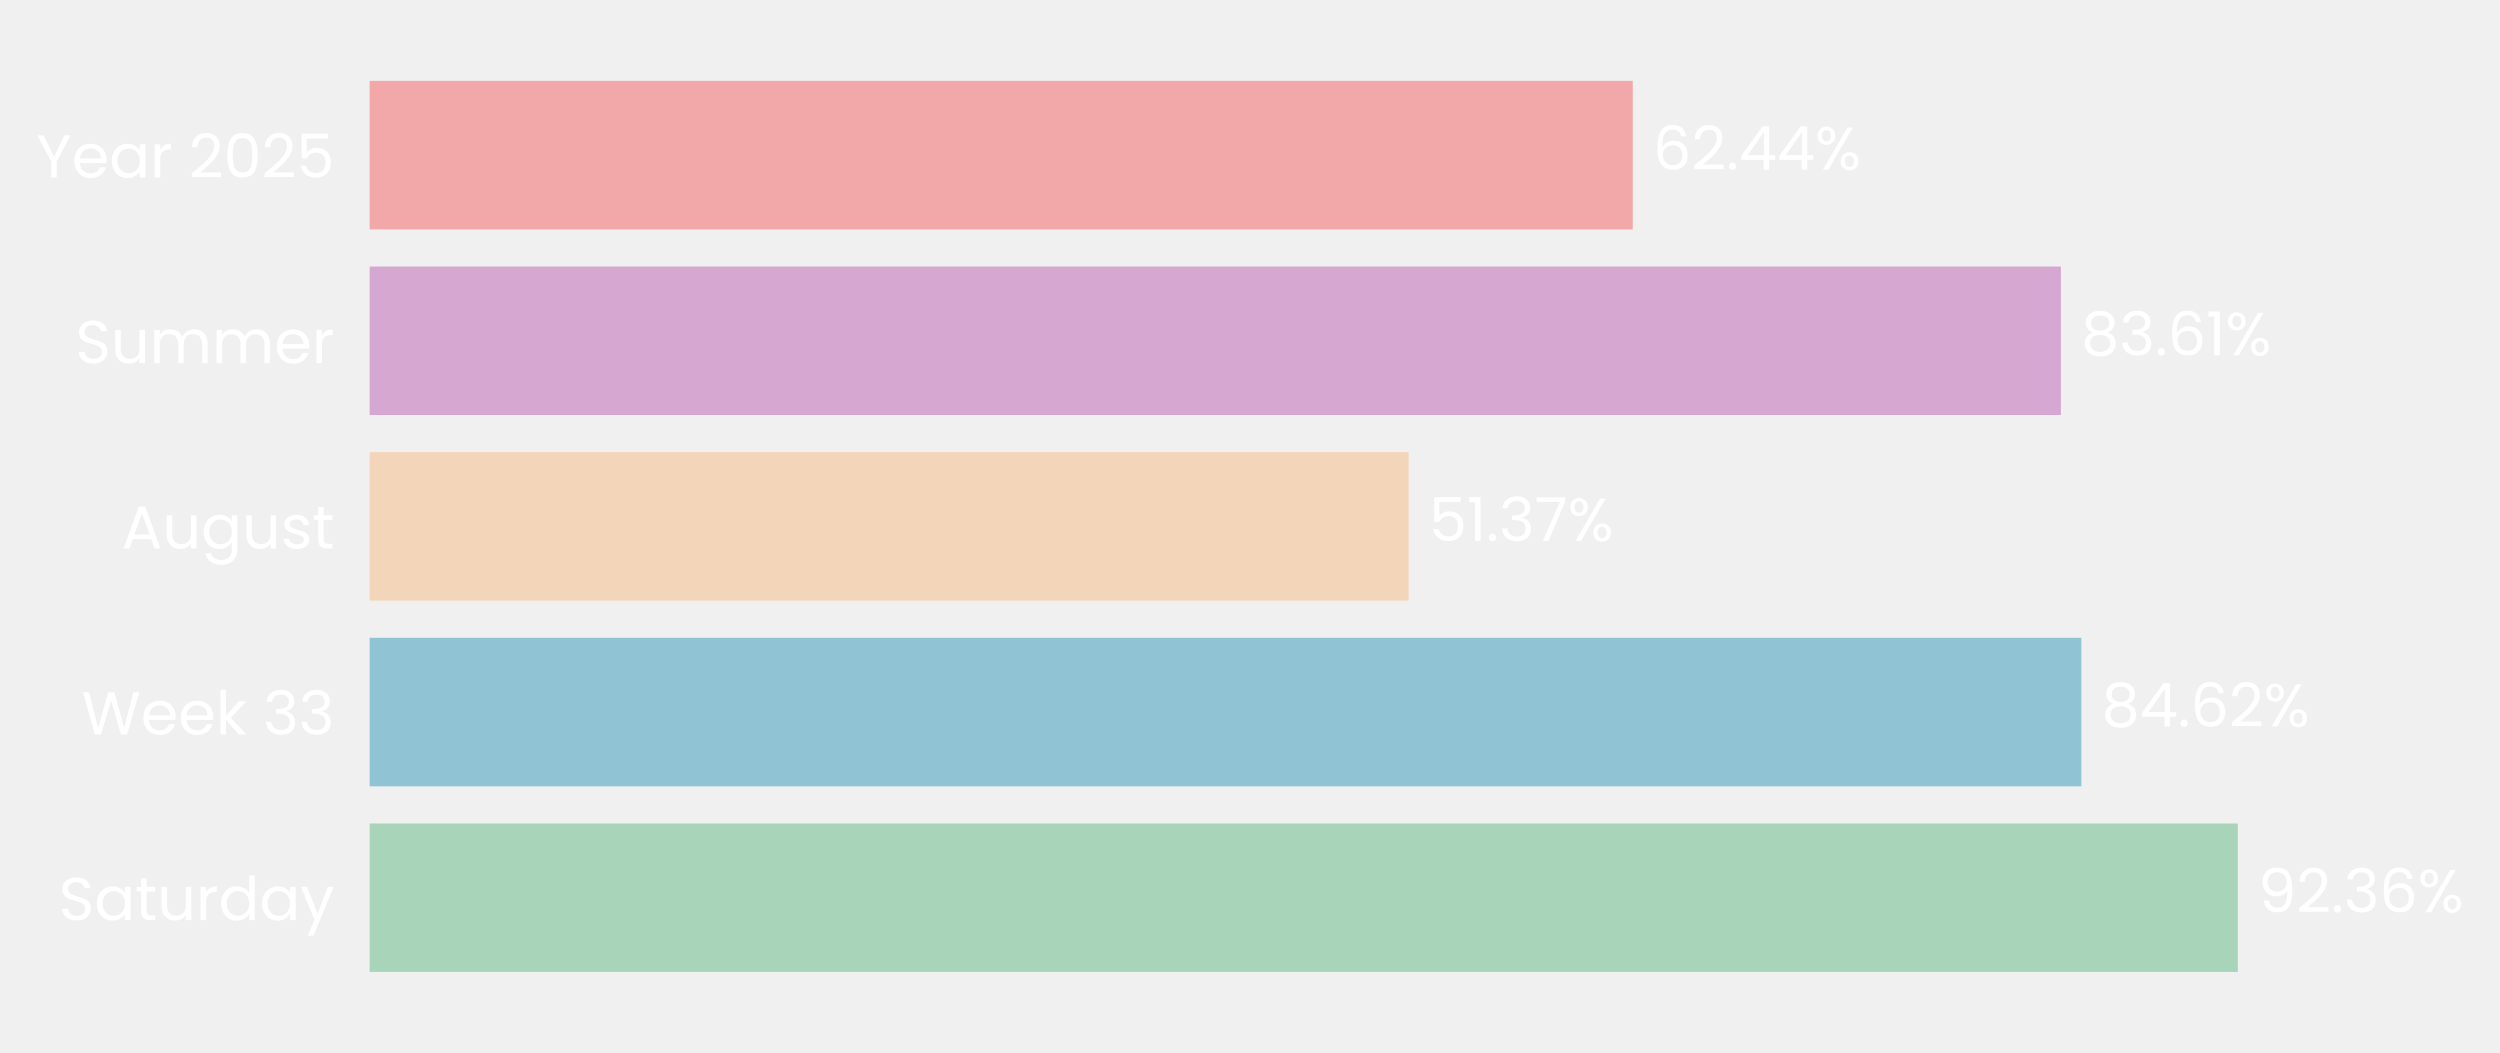
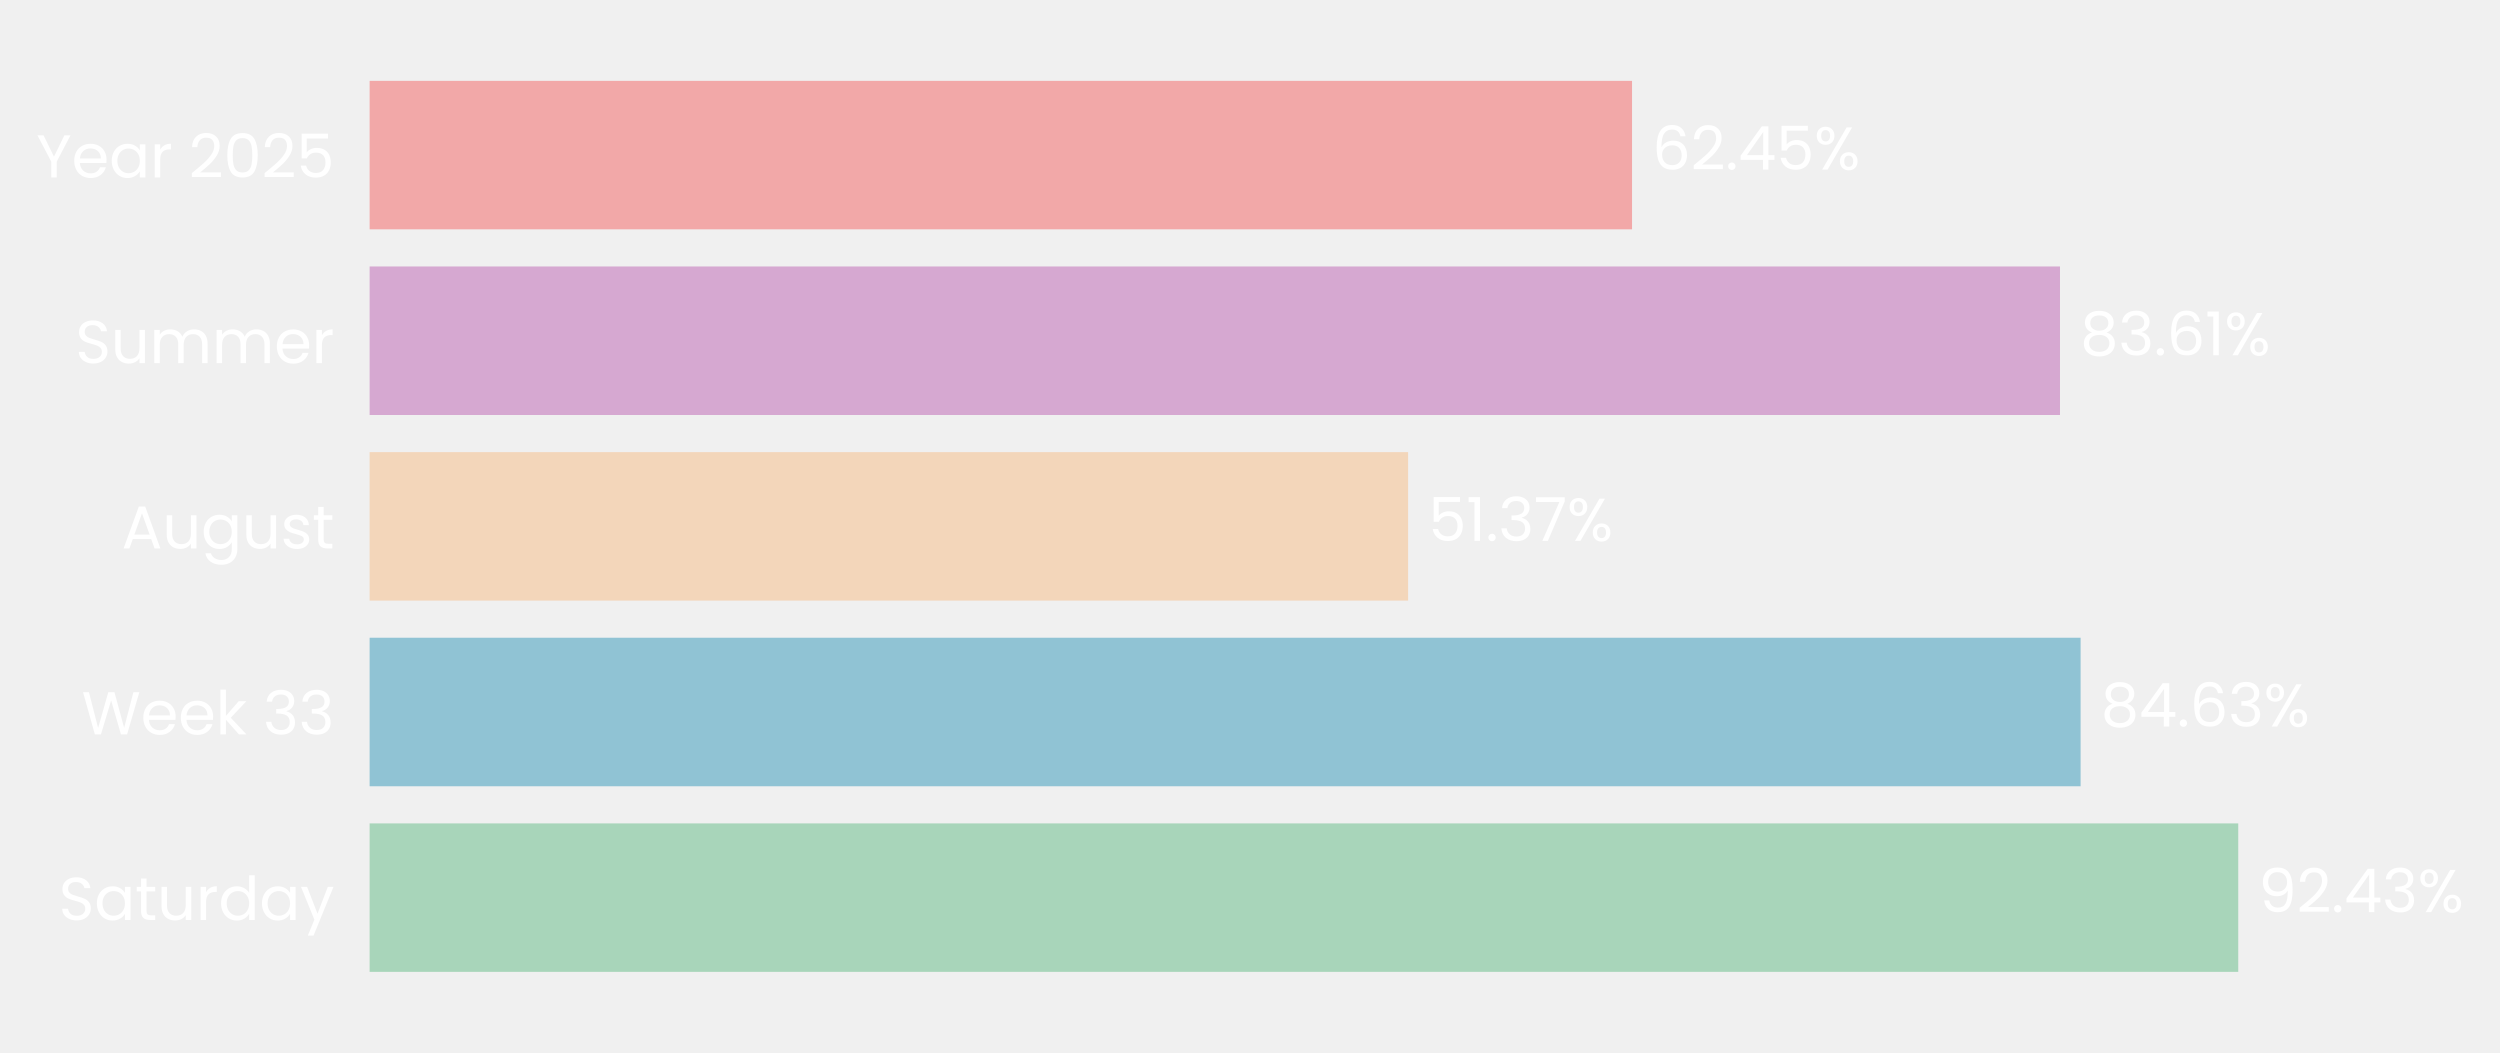
- <svg xmlns="http://www.w3.org/2000/svg" xmlns:xlink="http://www.w3.org/1999/xlink" width="495.818pt" height="208.8pt" viewBox="0 0 495.818 208.8" version="1.1">
+ <svg xmlns="http://www.w3.org/2000/svg" xmlns:xlink="http://www.w3.org/1999/xlink" width="495.856pt" height="208.8pt" viewBox="0 0 495.856 208.8" version="1.1">
  <defs>
    <style type="text/css">*{stroke-linejoin: round; stroke-linecap: butt}</style>
  </defs>
  <g id="figure_1">
    <g id="patch_1">
-       <path d="M 0 208.8  L 495.818 208.8  L 495.818 0  L 0 0  L 0 208.8  z " style="fill: none" />
+       <path d="M 0 208.8  L 495.856 208.8  L 495.856 0  L 0 0  L 0 208.8  z " style="fill: none" />
    </g>
    <g id="axes_1">
      <g id="patch_2">
-         <path d="M 73.311 201.6  L 474.473 201.6  L 474.473 7.2  L 73.311 7.2  L 73.311 201.6  z " style="fill: none" />
+         <path d="M 73.311 201.6  L 474.291 201.6  L 474.291 7.2  L 73.311 7.2  L 73.311 201.6  z " style="fill: none" />
      </g>
      <g id="patch_3">
-         <path d="M 73.311 192.764  L 443.828 192.764  L 443.828 163.309  L 73.311 163.309  z " clip-path="url(#p3b601908f9)" style="fill: #a8d5ba" />
+         <path d="M 73.311 192.764  L 443.94 192.764  L 443.94 163.309  L 73.311 163.309  z " clip-path="url(#p96b10e92ef)" style="fill: #a8d5ba" />
      </g>
      <g id="patch_4">
-         <path d="M 73.311 155.945  L 412.786 155.945  L 412.786 126.491  L 73.311 126.491  z " clip-path="url(#p3b601908f9)" style="fill: #90c3d4" />
+         <path d="M 73.311 155.945  L 412.673 155.945  L 412.673 126.491  L 73.311 126.491  z " clip-path="url(#p96b10e92ef)" style="fill: #90c3d4" />
      </g>
      <g id="patch_5">
-         <path d="M 73.311 119.127  L 279.374 119.127  L 279.374 89.673  L 73.311 89.673  z " clip-path="url(#p3b601908f9)" style="fill: #f3d6ba" />
+         <path d="M 73.311 119.127  L 279.29 119.127  L 279.29 89.673  L 73.311 89.673  z " clip-path="url(#p96b10e92ef)" style="fill: #f3d6ba" />
      </g>
      <g id="patch_6">
-         <path d="M 73.311 82.309  L 408.733 82.309  L 408.733 52.855  L 73.311 52.855  z " clip-path="url(#p3b601908f9)" style="fill: #d6a8d1" />
+         <path d="M 73.311 82.309  L 408.584 82.309  L 408.584 52.855  L 73.311 52.855  z " clip-path="url(#p96b10e92ef)" style="fill: #d6a8d1" />
      </g>
      <g id="patch_7">
-         <path d="M 73.311 45.491  L 323.816 45.491  L 323.816 16.036  L 73.311 16.036  z " clip-path="url(#p3b601908f9)" style="fill: #f2a8a8" />
+         <path d="M 73.311 45.491  L 323.703 45.491  L 323.703 16.036  L 73.311 16.036  z " clip-path="url(#p96b10e92ef)" style="fill: #f2a8a8" />
      </g>
      <g id="matplotlib.axis_1">
        <g id="ytick_1">
          <g id="text_1">
            <g style="fill: #ffffff" transform="translate(11.65312 182.4764) scale(0.12 -0.12)">
              <defs>
                <path id="Poppins-Regular-53" d="M 1907 -45  Q 1466 -45 1117 112  Q 768 269 569 547  Q 371 826 365 1190  L 986 1190  Q 1018 877 1245 662  Q 1472 448 1907 448  Q 2323 448 2563 656  Q 2803 864 2803 1190  Q 2803 1446 2662 1606  Q 2522 1766 2310 1849  Q 2099 1933 1741 2029  Q 1299 2144 1033 2259  Q 768 2374 579 2620  Q 390 2867 390 3283  Q 390 3648 576 3929  Q 762 4211 1098 4364  Q 1434 4518 1869 4518  Q 2496 4518 2896 4204  Q 3296 3891 3347 3373  L 2707 3373  Q 2675 3629 2438 3824  Q 2202 4019 1811 4019  Q 1446 4019 1216 3830  Q 986 3642 986 3302  Q 986 3059 1123 2905  Q 1261 2752 1462 2672  Q 1664 2592 2029 2490  Q 2470 2368 2739 2249  Q 3008 2131 3200 1884  Q 3392 1638 3392 1216  Q 3392 890 3219 602  Q 3046 314 2707 134  Q 2368 -45 1907 -45  z " transform="scale(0.015625)" />
                <path id="Poppins-Regular-61" d="M 275 1766  Q 275 2304 492 2710  Q 710 3117 1091 3341  Q 1472 3565 1939 3565  Q 2400 3565 2739 3366  Q 3078 3168 3245 2867  L 3245 3507  L 3834 3507  L 3834 0  L 3245 0  L 3245 653  Q 3072 346 2729 144  Q 2387 -58 1933 -58  Q 1466 -58 1088 172  Q 710 403 492 819  Q 275 1235 275 1766  z M 3245 1760  Q 3245 2157 3085 2451  Q 2925 2746 2653 2902  Q 2381 3059 2054 3059  Q 1728 3059 1459 2905  Q 1190 2752 1030 2457  Q 870 2163 870 1766  Q 870 1363 1030 1065  Q 1190 768 1459 611  Q 1728 454 2054 454  Q 2381 454 2653 611  Q 2925 768 3085 1065  Q 3245 1363 3245 1760  z " transform="scale(0.015625)" />
                <path id="Poppins-Regular-74" d="M 1203 3027  L 1203 960  Q 1203 704 1312 598  Q 1421 493 1690 493  L 2118 493  L 2118 0  L 1594 0  Q 1107 0 864 224  Q 621 448 621 960  L 621 3027  L 166 3027  L 166 3507  L 621 3507  L 621 4390  L 1203 4390  L 1203 3507  L 2118 3507  L 2118 3027  L 1203 3027  z " transform="scale(0.015625)" />
                <path id="Poppins-Regular-75" d="M 3603 3507  L 3603 0  L 3021 0  L 3021 518  Q 2854 250 2556 99  Q 2259 -51 1901 -51  Q 1491 -51 1164 118  Q 838 288 649 627  Q 461 966 461 1453  L 461 3507  L 1037 3507  L 1037 1530  Q 1037 1011 1299 732  Q 1562 454 2016 454  Q 2483 454 2752 742  Q 3021 1030 3021 1581  L 3021 3507  L 3603 3507  z " transform="scale(0.015625)" />
                <path id="Poppins-Regular-72" d="M 1075 2938  Q 1229 3238 1513 3404  Q 1798 3571 2208 3571  L 2208 2970  L 2054 2970  Q 1075 2970 1075 1907  L 1075 0  L 493 0  L 493 3507  L 1075 3507  L 1075 2938  z " transform="scale(0.015625)" />
                <path id="Poppins-Regular-64" d="M 275 1766  Q 275 2304 492 2710  Q 710 3117 1091 3341  Q 1472 3565 1946 3565  Q 2355 3565 2707 3376  Q 3059 3187 3245 2880  L 3245 4736  L 3834 4736  L 3834 0  L 3245 0  L 3245 659  Q 3072 346 2733 144  Q 2394 -58 1939 -58  Q 1472 -58 1091 172  Q 710 403 492 819  Q 275 1235 275 1766  z M 3245 1760  Q 3245 2157 3085 2451  Q 2925 2746 2653 2902  Q 2381 3059 2054 3059  Q 1728 3059 1459 2905  Q 1190 2752 1030 2457  Q 870 2163 870 1766  Q 870 1363 1030 1065  Q 1190 768 1459 611  Q 1728 454 2054 454  Q 2381 454 2653 611  Q 2925 768 3085 1065  Q 3245 1363 3245 1760  z " transform="scale(0.015625)" />
                <path id="Poppins-Regular-79" d="M 3514 3507  L 1402 -1651  L 800 -1651  L 1491 38  L 77 3507  L 723 3507  L 1824 666  L 2912 3507  L 3514 3507  z " transform="scale(0.015625)" />
              </defs>
              <use xlink:href="#Poppins-Regular-53" />
              <use xlink:href="#Poppins-Regular-61" transform="translate(58.7 0)" />
              <use xlink:href="#Poppins-Regular-74" transform="translate(126.3 0)" />
              <use xlink:href="#Poppins-Regular-75" transform="translate(162.7 0)" />
              <use xlink:href="#Poppins-Regular-72" transform="translate(226.7 0)" />
              <use xlink:href="#Poppins-Regular-64" transform="translate(264 0)" />
              <use xlink:href="#Poppins-Regular-61" transform="translate(331.5999 0)" />
              <use xlink:href="#Poppins-Regular-79" transform="translate(399.1999 0)" />
            </g>
          </g>
        </g>
        <g id="ytick_2">
          <g id="text_2">
            <g style="fill: #ffffff" transform="translate(16.19813 145.6582) scale(0.12 -0.12)">
              <defs>
                <path id="Poppins-Regular-57" d="M 6099 4461  L 4806 0  L 4154 0  L 3117 3590  L 2042 0  L 1395 -6  L 147 4461  L 768 4461  L 1741 678  L 2816 4461  L 3469 4461  L 4493 691  L 5472 4461  L 6099 4461  z " transform="scale(0.015625)" />
                <path id="Poppins-Regular-65" d="M 3693 1888  Q 3693 1722 3674 1536  L 870 1536  Q 902 1018 1225 726  Q 1549 435 2010 435  Q 2387 435 2640 611  Q 2893 787 2995 1082  L 3622 1082  Q 3482 576 3059 259  Q 2637 -58 2010 -58  Q 1510 -58 1116 166  Q 723 390 499 803  Q 275 1216 275 1760  Q 275 2304 492 2713  Q 710 3123 1104 3344  Q 1498 3565 2010 3565  Q 2509 3565 2893 3347  Q 3277 3130 3485 2749  Q 3693 2368 3693 1888  z M 3091 2010  Q 3091 2342 2944 2582  Q 2797 2822 2544 2947  Q 2291 3072 1984 3072  Q 1542 3072 1232 2790  Q 922 2509 877 2010  L 3091 2010  z " transform="scale(0.015625)" />
                <path id="Poppins-Regular-6b" d="M 2451 0  L 1075 1549  L 1075 0  L 493 0  L 493 4736  L 1075 4736  L 1075 1952  L 2426 3507  L 3238 3507  L 1587 1760  L 3245 0  L 2451 0  z " transform="scale(0.015625)" />
                <path id="Poppins-Regular-20" transform="scale(0.015625)" />
                <path id="Poppins-Regular-33" d="M 384 3462  Q 429 4051 838 4384  Q 1248 4717 1901 4717  Q 2336 4717 2653 4560  Q 2970 4403 3133 4134  Q 3296 3866 3296 3526  Q 3296 3130 3069 2842  Q 2842 2554 2477 2470  L 2477 2438  Q 2893 2336 3136 2035  Q 3379 1734 3379 1248  Q 3379 883 3212 592  Q 3046 301 2713 134  Q 2381 -32 1914 -32  Q 1235 -32 800 323  Q 365 678 314 1331  L 877 1331  Q 922 947 1190 704  Q 1459 461 1907 461  Q 2355 461 2588 694  Q 2822 928 2822 1299  Q 2822 1779 2502 1990  Q 2182 2202 1536 2202  L 1389 2202  L 1389 2688  L 1542 2688  Q 2131 2694 2432 2883  Q 2733 3072 2733 3469  Q 2733 3808 2512 4013  Q 2291 4218 1882 4218  Q 1485 4218 1241 4013  Q 998 3808 954 3462  L 384 3462  z " transform="scale(0.015625)" />
              </defs>
              <use xlink:href="#Poppins-Regular-57" />
              <use xlink:href="#Poppins-Regular-65" transform="translate(97.59999 0)" />
              <use xlink:href="#Poppins-Regular-65" transform="translate(159.6 0)" />
              <use xlink:href="#Poppins-Regular-6b" transform="translate(221.6 0)" />
              <use xlink:href="#Poppins-Regular-20" transform="translate(273.0999 0)" />
              <use xlink:href="#Poppins-Regular-33" transform="translate(299.7999 0)" />
              <use xlink:href="#Poppins-Regular-33" transform="translate(358.6999 0)" />
            </g>
          </g>
        </g>
        <g id="ytick_3">
          <g id="text_3">
            <g style="fill: #ffffff" transform="translate(24.11812 108.78) scale(0.12 -0.12)">
              <defs>
                <path id="Poppins-Regular-41" d="M 3130 992  L 1184 992  L 826 0  L 211 0  L 1824 4435  L 2496 4435  L 4102 0  L 3488 0  L 3130 992  z M 2963 1466  L 2157 3718  L 1350 1466  L 2963 1466  z " transform="scale(0.015625)" />
                <path id="Poppins-Regular-67" d="M 1939 3565  Q 2394 3565 2736 3366  Q 3078 3168 3245 2867  L 3245 3507  L 3834 3507  L 3834 -77  Q 3834 -557 3629 -931  Q 3424 -1306 3043 -1517  Q 2662 -1728 2157 -1728  Q 1466 -1728 1005 -1401  Q 544 -1075 461 -512  L 1037 -512  Q 1133 -832 1433 -1027  Q 1734 -1222 2157 -1222  Q 2637 -1222 2941 -921  Q 3245 -621 3245 -77  L 3245 659  Q 3072 352 2733 147  Q 2394 -58 1939 -58  Q 1472 -58 1091 172  Q 710 403 492 819  Q 275 1235 275 1766  Q 275 2304 492 2710  Q 710 3117 1091 3341  Q 1472 3565 1939 3565  z M 3245 1760  Q 3245 2157 3085 2451  Q 2925 2746 2653 2902  Q 2381 3059 2054 3059  Q 1728 3059 1459 2905  Q 1190 2752 1030 2457  Q 870 2163 870 1766  Q 870 1363 1030 1065  Q 1190 768 1459 611  Q 1728 454 2054 454  Q 2381 454 2653 611  Q 2925 768 3085 1065  Q 3245 1363 3245 1760  z " transform="scale(0.015625)" />
                <path id="Poppins-Regular-73" d="M 1734 -58  Q 1331 -58 1011 80  Q 691 218 505 464  Q 320 710 301 1030  L 902 1030  Q 928 768 1149 601  Q 1370 435 1728 435  Q 2061 435 2253 582  Q 2445 730 2445 954  Q 2445 1184 2240 1296  Q 2035 1408 1606 1517  Q 1216 1619 969 1724  Q 723 1830 547 2038  Q 371 2246 371 2586  Q 371 2854 531 3078  Q 691 3302 985 3433  Q 1280 3565 1658 3565  Q 2240 3565 2598 3270  Q 2957 2976 2982 2464  L 2400 2464  Q 2381 2739 2179 2905  Q 1978 3072 1638 3072  Q 1325 3072 1139 2937  Q 954 2803 954 2586  Q 954 2413 1066 2301  Q 1178 2189 1347 2121  Q 1517 2054 1818 1971  Q 2195 1869 2432 1769  Q 2669 1670 2838 1472  Q 3008 1274 3014 954  Q 3014 666 2854 435  Q 2694 205 2403 73  Q 2112 -58 1734 -58  z " transform="scale(0.015625)" />
              </defs>
              <use xlink:href="#Poppins-Regular-41" />
              <use xlink:href="#Poppins-Regular-75" transform="translate(67.39999 0)" />
              <use xlink:href="#Poppins-Regular-67" transform="translate(131.4 0)" />
              <use xlink:href="#Poppins-Regular-75" transform="translate(199 0)" />
              <use xlink:href="#Poppins-Regular-73" transform="translate(263 0)" />
              <use xlink:href="#Poppins-Regular-74" transform="translate(315.2 0)" />
            </g>
          </g>
        </g>
        <g id="ytick_4">
          <g id="text_4">
            <g style="fill: #ffffff" transform="translate(14.95125 72.02182) scale(0.12 -0.12)">
              <defs>
                <path id="Poppins-Regular-6d" d="M 4710 3571  Q 5120 3571 5440 3401  Q 5760 3232 5945 2893  Q 6131 2554 6131 2067  L 6131 0  L 5555 0  L 5555 1984  Q 5555 2509 5296 2787  Q 5037 3066 4595 3066  Q 4141 3066 3872 2774  Q 3603 2483 3603 1933  L 3603 0  L 3027 0  L 3027 1984  Q 3027 2509 2768 2787  Q 2509 3066 2067 3066  Q 1613 3066 1344 2774  Q 1075 2483 1075 1933  L 1075 0  L 493 0  L 493 3507  L 1075 3507  L 1075 3002  Q 1248 3277 1539 3424  Q 1830 3571 2182 3571  Q 2624 3571 2963 3372  Q 3302 3174 3469 2790  Q 3616 3162 3955 3366  Q 4294 3571 4710 3571  z " transform="scale(0.015625)" />
              </defs>
              <use xlink:href="#Poppins-Regular-53" />
              <use xlink:href="#Poppins-Regular-75" transform="translate(58.7 0)" />
              <use xlink:href="#Poppins-Regular-6d" transform="translate(122.7 0)" />
              <use xlink:href="#Poppins-Regular-6d" transform="translate(225.7 0)" />
              <use xlink:href="#Poppins-Regular-65" transform="translate(328.7 0)" />
              <use xlink:href="#Poppins-Regular-72" transform="translate(390.6999 0)" />
            </g>
          </g>
        </g>
        <g id="ytick_5">
          <g id="text_5">
            <g style="fill: #ffffff" transform="translate(7.2 35.20364) scale(0.12 -0.12)">
              <defs>
                <path id="Poppins-Regular-59" d="M 3616 4461  L 2163 1683  L 2163 0  L 1581 0  L 1581 1683  L 122 4461  L 768 4461  L 1869 2202  L 2970 4461  L 3616 4461  z " transform="scale(0.015625)" />
                <path id="Poppins-Regular-32" d="M 326 467  Q 1139 1120 1600 1539  Q 2061 1958 2377 2416  Q 2694 2874 2694 3315  Q 2694 3731 2492 3971  Q 2291 4211 1843 4211  Q 1408 4211 1168 3939  Q 928 3667 909 3213  L 346 3213  Q 371 3930 780 4320  Q 1190 4710 1837 4710  Q 2496 4710 2883 4345  Q 3270 3981 3270 3341  Q 3270 2810 2953 2307  Q 2637 1805 2233 1424  Q 1830 1043 1203 538  L 3405 538  L 3405 51  L 326 51  L 326 467  z " transform="scale(0.015625)" />
                <path id="Poppins-Regular-30" d="M 397 2362  Q 397 3462 755 4080  Q 1114 4698 2010 4698  Q 2899 4698 3257 4080  Q 3616 3462 3616 2362  Q 3616 1242 3257 621  Q 2899 0 2010 0  Q 1114 0 755 621  Q 397 1242 397 2362  z M 3040 2362  Q 3040 2918 2966 3305  Q 2893 3693 2665 3929  Q 2438 4166 2010 4166  Q 1574 4166 1347 3929  Q 1120 3693 1046 3305  Q 973 2918 973 2362  Q 973 1786 1046 1395  Q 1120 1005 1347 768  Q 1574 531 2010 531  Q 2438 531 2665 768  Q 2893 1005 2966 1395  Q 3040 1786 3040 2362  z " transform="scale(0.015625)" />
                <path id="Poppins-Regular-35" d="M 3347 4122  L 1101 4122  L 1101 2662  Q 1248 2867 1536 2998  Q 1824 3130 2157 3130  Q 2688 3130 3021 2909  Q 3354 2688 3498 2339  Q 3642 1990 3642 1600  Q 3642 1139 3469 774  Q 3296 410 2941 198  Q 2586 -13 2061 -13  Q 1389 -13 973 332  Q 557 678 467 1254  L 1037 1254  Q 1120 890 1389 685  Q 1658 480 2067 480  Q 2573 480 2829 784  Q 3085 1088 3085 1587  Q 3085 2086 2829 2358  Q 2573 2630 2074 2630  Q 1734 2630 1481 2467  Q 1229 2304 1114 2022  L 563 2022  L 563 4634  L 3347 4634  L 3347 4122  z " transform="scale(0.015625)" />
              </defs>
              <use xlink:href="#Poppins-Regular-59" />
              <use xlink:href="#Poppins-Regular-65" transform="translate(58.39999 0)" />
              <use xlink:href="#Poppins-Regular-61" transform="translate(120.4 0)" />
              <use xlink:href="#Poppins-Regular-72" transform="translate(188 0)" />
              <use xlink:href="#Poppins-Regular-20" transform="translate(225.3 0)" />
              <use xlink:href="#Poppins-Regular-32" transform="translate(252 0)" />
              <use xlink:href="#Poppins-Regular-30" transform="translate(309.4999 0)" />
              <use xlink:href="#Poppins-Regular-32" transform="translate(372.2999 0)" />
              <use xlink:href="#Poppins-Regular-35" transform="translate(429.7999 0)" />
            </g>
          </g>
        </g>
      </g>
      <g id="text_6">
-         <g style="fill: #ffffff" transform="translate(447.8401 180.9164) scale(0.12 -0.12)">
+         <g style="fill: #ffffff" transform="translate(447.9493 180.9164) scale(0.12 -0.12)">
          <defs>
            <path id="Poppins-Regular-39" d="M 1146 1242  Q 1210 877 1443 678  Q 1677 480 2074 480  Q 2605 480 2857 896  Q 3110 1312 3098 2298  Q 2963 2010 2649 1846  Q 2336 1683 1952 1683  Q 1523 1683 1187 1859  Q 851 2035 659 2374  Q 467 2714 467 3194  Q 467 3878 864 4297  Q 1261 4717 1990 4717  Q 2886 4717 3248 4134  Q 3610 3552 3610 2400  Q 3610 1594 3466 1069  Q 3322 544 2979 269  Q 2637 -6 2042 -6  Q 1389 -6 1024 346  Q 659 698 608 1242  L 1146 1242  z M 2048 2176  Q 2477 2176 2752 2441  Q 3027 2707 3027 3162  Q 3027 3642 2758 3936  Q 2490 4230 2003 4230  Q 1555 4230 1289 3948  Q 1024 3667 1024 3206  Q 1024 2739 1286 2457  Q 1549 2176 2048 2176  z " transform="scale(0.015625)" />
            <path id="Poppins-Regular-2e" d="M 678 -38  Q 512 -38 397 77  Q 282 192 282 358  Q 282 525 397 640  Q 512 755 678 755  Q 838 755 950 640  Q 1062 525 1062 358  Q 1062 192 950 77  Q 838 -38 678 -38  z " transform="scale(0.015625)" />
-             <path id="Poppins-Regular-36" d="M 2976 3526  Q 2835 4237 2099 4237  Q 1530 4237 1248 3798  Q 966 3360 973 2355  Q 1120 2688 1462 2877  Q 1805 3066 2227 3066  Q 2886 3066 3280 2656  Q 3674 2246 3674 1523  Q 3674 1088 3504 742  Q 3334 397 2992 192  Q 2650 -13 2163 -13  Q 1504 -13 1133 281  Q 762 576 614 1094  Q 467 1613 467 2374  Q 467 4723 2106 4723  Q 2733 4723 3091 4384  Q 3450 4045 3514 3526  L 2976 3526  z M 2106 2573  Q 1830 2573 1587 2461  Q 1344 2349 1193 2121  Q 1043 1894 1043 1568  Q 1043 1082 1324 778  Q 1606 474 2131 474  Q 2579 474 2844 752  Q 3110 1030 3110 1504  Q 3110 2003 2854 2288  Q 2598 2573 2106 2573  z " transform="scale(0.015625)" />
+             <path id="Poppins-Regular-34" d="M 256 1030  L 256 1472  L 2502 4582  L 3200 4582  L 3200 1536  L 3840 1536  L 3840 1030  L 3200 1030  L 3200 0  L 2624 0  L 2624 1030  L 256 1030  z M 2650 3974  L 928 1536  L 2650 1536  L 2650 3974  z " transform="scale(0.015625)" />
            <path id="Poppins-Regular-25" d="M 269 3584  Q 269 4019 531 4278  Q 794 4538 1203 4538  Q 1613 4538 1875 4278  Q 2138 4019 2138 3584  Q 2138 3142 1875 2883  Q 1613 2624 1203 2624  Q 794 2624 531 2883  Q 269 3142 269 3584  z M 4006 4467  L 1414 0  L 838 0  L 3430 4467  L 4006 4467  z M 1203 4179  Q 986 4179 861 4028  Q 736 3878 736 3584  Q 736 3290 861 3136  Q 986 2982 1203 2982  Q 1421 2982 1549 3139  Q 1677 3296 1677 3584  Q 1677 3878 1549 4028  Q 1421 4179 1203 4179  z M 2720 883  Q 2720 1325 2982 1584  Q 3245 1843 3654 1843  Q 4064 1843 4323 1584  Q 4582 1325 4582 883  Q 4582 448 4323 185  Q 4064 -77 3654 -77  Q 3245 -77 2982 182  Q 2720 442 2720 883  z M 3648 1478  Q 3430 1478 3302 1328  Q 3174 1178 3174 883  Q 3174 595 3302 444  Q 3430 294 3648 294  Q 3866 294 3994 444  Q 4122 595 4122 883  Q 4122 1178 3994 1328  Q 3866 1478 3648 1478  z " transform="scale(0.015625)" />
          </defs>
          <use xlink:href="#Poppins-Regular-39" />
          <use xlink:href="#Poppins-Regular-32" transform="translate(62.99999 0)" />
          <use xlink:href="#Poppins-Regular-2e" transform="translate(120.5 0)" />
-           <use xlink:href="#Poppins-Regular-33" transform="translate(141.5 0)" />
-           <use xlink:href="#Poppins-Regular-36" transform="translate(200.3999 0)" />
-           <use xlink:href="#Poppins-Regular-25" transform="translate(263.8999 0)" />
+           <use xlink:href="#Poppins-Regular-34" transform="translate(141.5 0)" />
+           <use xlink:href="#Poppins-Regular-33" transform="translate(204.3999 0)" />
+           <use xlink:href="#Poppins-Regular-25" transform="translate(263.2999 0)" />
        </g>
      </g>
      <g id="text_7">
-         <g style="fill: #ffffff" transform="translate(416.7978 144.0982) scale(0.12 -0.12)">
+         <g style="fill: #ffffff" transform="translate(416.6824 144.0982) scale(0.12 -0.12)">
          <defs>
            <path id="Poppins-Regular-38" d="M 1242 2406  Q 883 2547 691 2816  Q 499 3085 499 3469  Q 499 3814 672 4092  Q 845 4371 1187 4534  Q 1530 4698 2016 4698  Q 2502 4698 2844 4534  Q 3187 4371 3363 4092  Q 3539 3814 3539 3469  Q 3539 3098 3340 2819  Q 3142 2541 2797 2406  Q 3194 2285 3427 1981  Q 3661 1677 3661 1248  Q 3661 832 3456 521  Q 3251 211 2876 41  Q 2502 -128 2016 -128  Q 1530 -128 1162 41  Q 794 211 589 521  Q 384 832 384 1248  Q 384 1677 614 1984  Q 845 2291 1242 2406  z M 2976 3398  Q 2976 3789 2720 4000  Q 2464 4211 2016 4211  Q 1574 4211 1318 4000  Q 1062 3789 1062 3392  Q 1062 3034 1328 2816  Q 1594 2598 2016 2598  Q 2445 2598 2710 2819  Q 2976 3040 2976 3398  z M 2016 2150  Q 1542 2150 1241 1929  Q 941 1709 941 1267  Q 941 858 1232 608  Q 1523 358 2016 358  Q 2509 358 2797 608  Q 3085 858 3085 1267  Q 3085 1696 2790 1923  Q 2496 2150 2016 2150  z " transform="scale(0.015625)" />
-             <path id="Poppins-Regular-34" d="M 256 1030  L 256 1472  L 2502 4582  L 3200 4582  L 3200 1536  L 3840 1536  L 3840 1030  L 3200 1030  L 3200 0  L 2624 0  L 2624 1030  L 256 1030  z M 2650 3974  L 928 1536  L 2650 1536  L 2650 3974  z " transform="scale(0.015625)" />
+             <path id="Poppins-Regular-36" d="M 2976 3526  Q 2835 4237 2099 4237  Q 1530 4237 1248 3798  Q 966 3360 973 2355  Q 1120 2688 1462 2877  Q 1805 3066 2227 3066  Q 2886 3066 3280 2656  Q 3674 2246 3674 1523  Q 3674 1088 3504 742  Q 3334 397 2992 192  Q 2650 -13 2163 -13  Q 1504 -13 1133 281  Q 762 576 614 1094  Q 467 1613 467 2374  Q 467 4723 2106 4723  Q 2733 4723 3091 4384  Q 3450 4045 3514 3526  L 2976 3526  z M 2106 2573  Q 1830 2573 1587 2461  Q 1344 2349 1193 2121  Q 1043 1894 1043 1568  Q 1043 1082 1324 778  Q 1606 474 2131 474  Q 2579 474 2844 752  Q 3110 1030 3110 1504  Q 3110 2003 2854 2288  Q 2598 2573 2106 2573  z " transform="scale(0.015625)" />
          </defs>
          <use xlink:href="#Poppins-Regular-38" />
          <use xlink:href="#Poppins-Regular-34" transform="translate(63.09999 0)" />
          <use xlink:href="#Poppins-Regular-2e" transform="translate(126 0)" />
          <use xlink:href="#Poppins-Regular-36" transform="translate(147 0)" />
-           <use xlink:href="#Poppins-Regular-32" transform="translate(210.5 0)" />
-           <use xlink:href="#Poppins-Regular-25" transform="translate(267.9999 0)" />
+           <use xlink:href="#Poppins-Regular-33" transform="translate(210.5 0)" />
+           <use xlink:href="#Poppins-Regular-25" transform="translate(269.3999 0)" />
        </g>
      </g>
      <g id="text_8">
-         <g style="fill: #ffffff" transform="translate(283.3854 107.28) scale(0.12 -0.12)">
+         <g style="fill: #ffffff" transform="translate(283.2995 107.28) scale(0.12 -0.12)">
          <defs>
            <path id="Poppins-Regular-31" d="M 243 4096  L 243 4627  L 1446 4627  L 1446 0  L 858 0  L 858 4096  L 243 4096  z " transform="scale(0.015625)" />
            <path id="Poppins-Regular-37" d="M 3245 4173  L 1466 0  L 877 0  L 2682 4115  L 211 4115  L 211 4614  L 3245 4614  L 3245 4173  z " transform="scale(0.015625)" />
          </defs>
          <use xlink:href="#Poppins-Regular-35" />
          <use xlink:href="#Poppins-Regular-31" transform="translate(62.79999 0)" />
          <use xlink:href="#Poppins-Regular-2e" transform="translate(94.79997 0)" />
          <use xlink:href="#Poppins-Regular-33" transform="translate(115.8 0)" />
          <use xlink:href="#Poppins-Regular-37" transform="translate(174.7 0)" />
          <use xlink:href="#Poppins-Regular-25" transform="translate(229.2999 0)" />
        </g>
      </g>
      <g id="text_9">
-         <g style="fill: #ffffff" transform="translate(412.7445 70.46182) scale(0.12 -0.12)">
+         <g style="fill: #ffffff" transform="translate(412.5942 70.46182) scale(0.12 -0.12)">
          <use xlink:href="#Poppins-Regular-38" />
          <use xlink:href="#Poppins-Regular-33" transform="translate(63.09999 0)" />
          <use xlink:href="#Poppins-Regular-2e" transform="translate(122 0)" />
          <use xlink:href="#Poppins-Regular-36" transform="translate(143 0)" />
          <use xlink:href="#Poppins-Regular-31" transform="translate(206.5 0)" />
          <use xlink:href="#Poppins-Regular-25" transform="translate(238.4999 0)" />
        </g>
      </g>
      <g id="text_10">
-         <g style="fill: #ffffff" transform="translate(327.8275 33.64364) scale(0.12 -0.12)">
+         <g style="fill: #ffffff" transform="translate(327.7132 33.64364) scale(0.12 -0.12)">
          <use xlink:href="#Poppins-Regular-36" />
          <use xlink:href="#Poppins-Regular-32" transform="translate(63.49999 0)" />
          <use xlink:href="#Poppins-Regular-2e" transform="translate(121 0)" />
          <use xlink:href="#Poppins-Regular-34" transform="translate(142 0)" />
-           <use xlink:href="#Poppins-Regular-34" transform="translate(204.8999 0)" />
-           <use xlink:href="#Poppins-Regular-25" transform="translate(267.7999 0)" />
+           <use xlink:href="#Poppins-Regular-35" transform="translate(204.8999 0)" />
+           <use xlink:href="#Poppins-Regular-25" transform="translate(267.6999 0)" />
        </g>
      </g>
    </g>
  </g>
  <defs>
-     <clipPath id="p3b601908f9">
-       <rect x="73.311" y="7.2" width="401.161" height="194.4" />
+     <clipPath id="p96b10e92ef">
+       <rect x="73.311" y="7.2" width="400.98" height="194.4" />
    </clipPath>
  </defs>
</svg>
